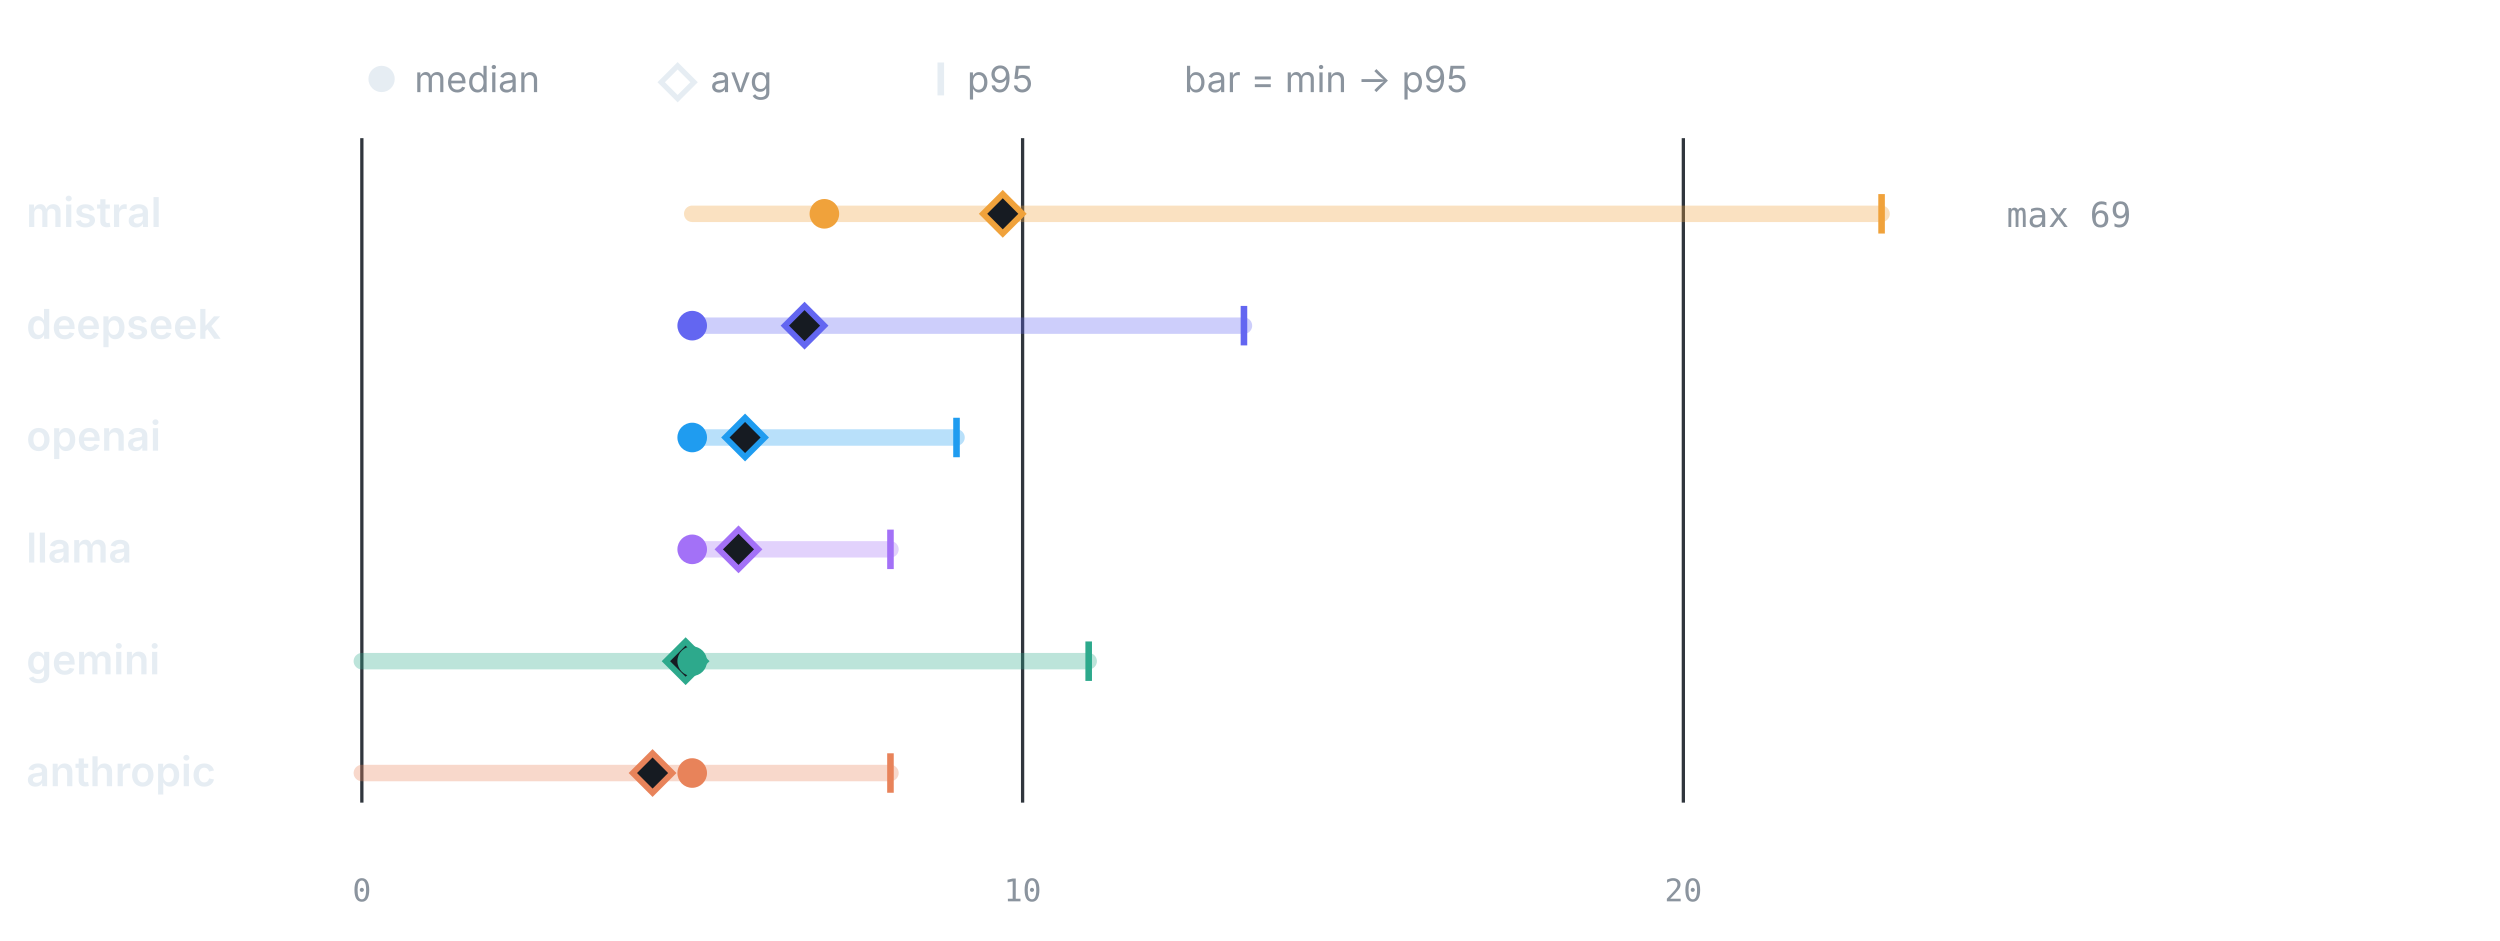
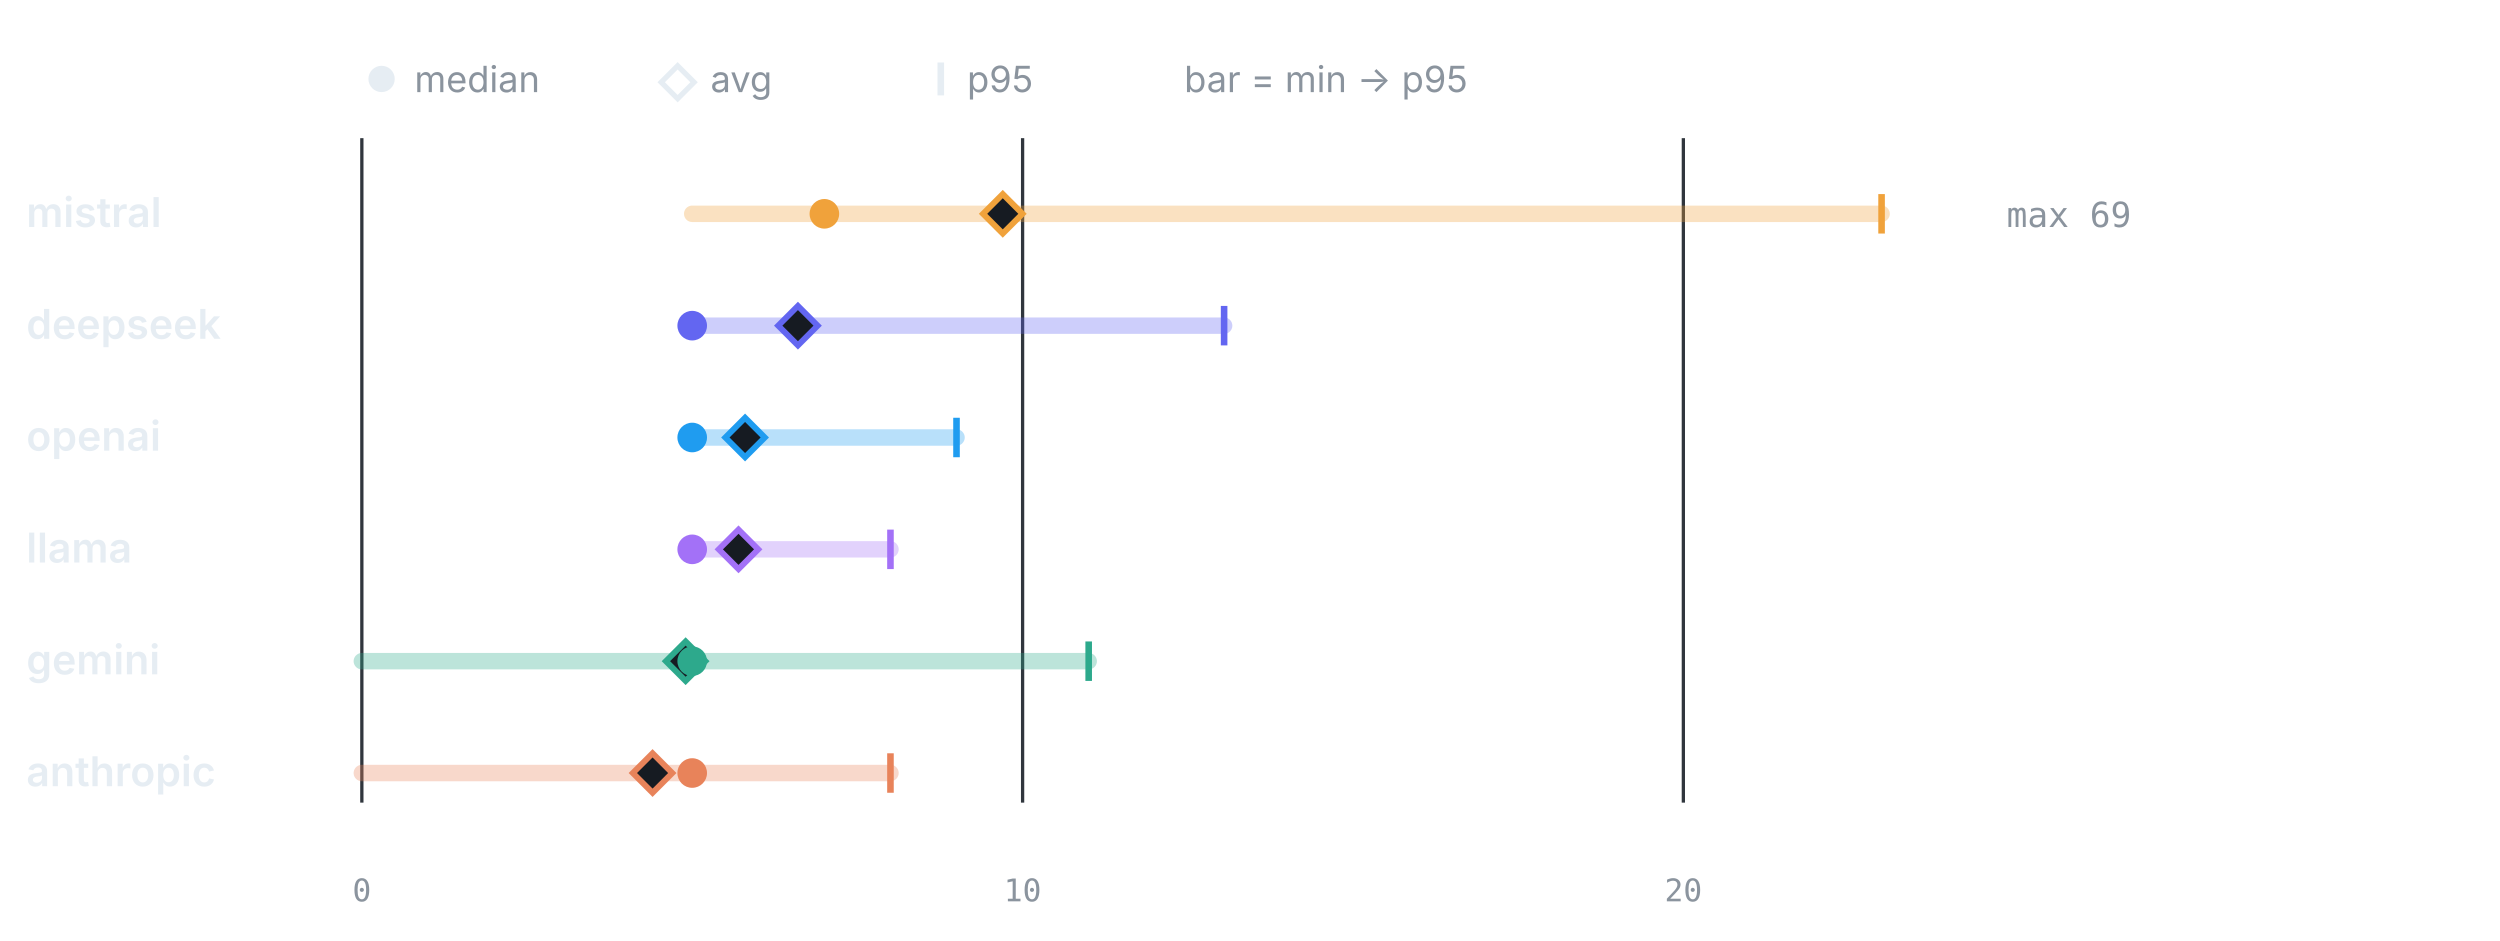
<svg xmlns="http://www.w3.org/2000/svg" viewBox="0 0 760 286" width="760" height="286" role="img" aria-label="LLM calls per test by provider" font-family="-apple-system,BlinkMacSystemFont,'Segoe UI',system-ui,sans-serif">
  <circle cx="116" cy="24" r="4" fill="#e6edf3" />
  <text x="126" y="28" font-size="11" font-weight="400" text-anchor="start" fill="#8b949e">median</text>
  <path d="M206 20 l5 5 -5 5 -5 -5 z" fill="none" stroke="#e6edf3" stroke-width="1.6" />
  <text x="216" y="28" font-size="11" font-weight="400" text-anchor="start" fill="#8b949e">avg</text>
  <line x1="286" y1="19" x2="286" y2="29" stroke="#e6edf3" stroke-width="2" />
  <text x="294" y="28" font-size="11" font-weight="400" text-anchor="start" fill="#8b949e">p95</text>
  <text x="360" y="28" font-size="11" font-weight="400" text-anchor="start" fill="#8b949e">bar = min → p95</text>
  <line x1="110" y1="42" x2="110" y2="244" stroke="#30363d" stroke-width="1" />
  <text x="110" y="274" font-size="9.5" font-weight="400" text-anchor="middle" fill="#8b949e" font-family="ui-monospace,SFMono-Regular,Menlo,monospace">0</text>
  <line x1="310.87" y1="42" x2="310.87" y2="244" stroke="#30363d" stroke-width="1" />
  <text x="310.87" y="274" font-size="9.5" font-weight="400" text-anchor="middle" fill="#8b949e" font-family="ui-monospace,SFMono-Regular,Menlo,monospace">10</text>
  <line x1="511.74" y1="42" x2="511.74" y2="244" stroke="#30363d" stroke-width="1" />
  <text x="511.74" y="274" font-size="9.5" font-weight="400" text-anchor="middle" fill="#8b949e" font-family="ui-monospace,SFMono-Regular,Menlo,monospace">20</text>
  <text x="8" y="69" font-size="12.5" font-weight="600" text-anchor="start" fill="#e6edf3">mistral</text>
  <line x1="210.43" y1="65" x2="572" y2="65" stroke="#F0A23B" stroke-width="5" stroke-linecap="round" opacity="0.32" />
  <line x1="572" y1="59" x2="572" y2="71" stroke="#F0A23B" stroke-width="2" />
  <path d="M304.84 59 l6 6 -6 6 -6 -6 z" fill="#161b22" stroke="#F0A23B" stroke-width="1.8" />
  <circle cx="250.61" cy="65" r="4.5" fill="#F0A23B" />
  <text x="610" y="69" font-size="10.5" font-weight="400" text-anchor="start" fill="#8b949e" font-family="ui-monospace,SFMono-Regular,Menlo,monospace">max 69</text>
  <text x="8" y="103" font-size="12.5" font-weight="600" text-anchor="start" fill="#e6edf3">deepseek</text>
-   <line x1="210.43" y1="99" x2="378.16" y2="99" stroke="#6366F1" stroke-width="5" stroke-linecap="round" opacity="0.32" />
-   <line x1="378.16" y1="93" x2="378.16" y2="105" stroke="#6366F1" stroke-width="2" />
-   <path d="M244.58 93 l6 6 -6 6 -6 -6 z" fill="#161b22" stroke="#6366F1" stroke-width="1.8" />
+   <line x1="210.43" y1="99" x2="372.13" y2="99" stroke="#6366F1" stroke-width="5" stroke-linecap="round" opacity="0.32" />
+   <line x1="372.13" y1="93" x2="372.13" y2="105" stroke="#6366F1" stroke-width="2" />
+   <path d="M242.57 93 l6 6 -6 6 -6 -6 z" fill="#161b22" stroke="#6366F1" stroke-width="1.8" />
  <circle cx="210.43" cy="99" r="4.5" fill="#6366F1" />
  <text x="8" y="137" font-size="12.5" font-weight="600" text-anchor="start" fill="#e6edf3">openai</text>
  <line x1="210.43" y1="133" x2="290.78" y2="133" stroke="#1F9CF0" stroke-width="5" stroke-linecap="round" opacity="0.32" />
  <line x1="290.78" y1="127" x2="290.78" y2="139" stroke="#1F9CF0" stroke-width="2" />
  <path d="M226.5 127 l6 6 -6 6 -6 -6 z" fill="#161b22" stroke="#1F9CF0" stroke-width="1.8" />
  <circle cx="210.43" cy="133" r="4.5" fill="#1F9CF0" />
  <text x="8" y="171" font-size="12.5" font-weight="600" text-anchor="start" fill="#e6edf3">llama</text>
  <line x1="210.43" y1="167" x2="270.7" y2="167" stroke="#A371F7" stroke-width="5" stroke-linecap="round" opacity="0.32" />
  <line x1="270.7" y1="161" x2="270.7" y2="173" stroke="#A371F7" stroke-width="2" />
  <path d="M224.5 161 l6 6 -6 6 -6 -6 z" fill="#161b22" stroke="#A371F7" stroke-width="1.8" />
  <circle cx="210.43" cy="167" r="4.5" fill="#A371F7" />
  <text x="8" y="205" font-size="12.5" font-weight="600" text-anchor="start" fill="#e6edf3">gemini</text>
  <line x1="110" y1="201" x2="330.96" y2="201" stroke="#2DA98C" stroke-width="5" stroke-linecap="round" opacity="0.32" />
  <line x1="330.96" y1="195" x2="330.96" y2="207" stroke="#2DA98C" stroke-width="2" />
  <path d="M208.43 195 l6 6 -6 6 -6 -6 z" fill="#161b22" stroke="#2DA98C" stroke-width="1.8" />
  <circle cx="210.43" cy="201" r="4.5" fill="#2DA98C" />
  <text x="8" y="239" font-size="12.5" font-weight="600" text-anchor="start" fill="#e6edf3">anthropic</text>
  <line x1="110" y1="235" x2="270.7" y2="235" stroke="#E8835A" stroke-width="5" stroke-linecap="round" opacity="0.32" />
  <line x1="270.7" y1="229" x2="270.7" y2="241" stroke="#E8835A" stroke-width="2" />
  <path d="M198.38 229 l6 6 -6 6 -6 -6 z" fill="#161b22" stroke="#E8835A" stroke-width="1.8" />
  <circle cx="210.43" cy="235" r="4.5" fill="#E8835A" />
</svg>
